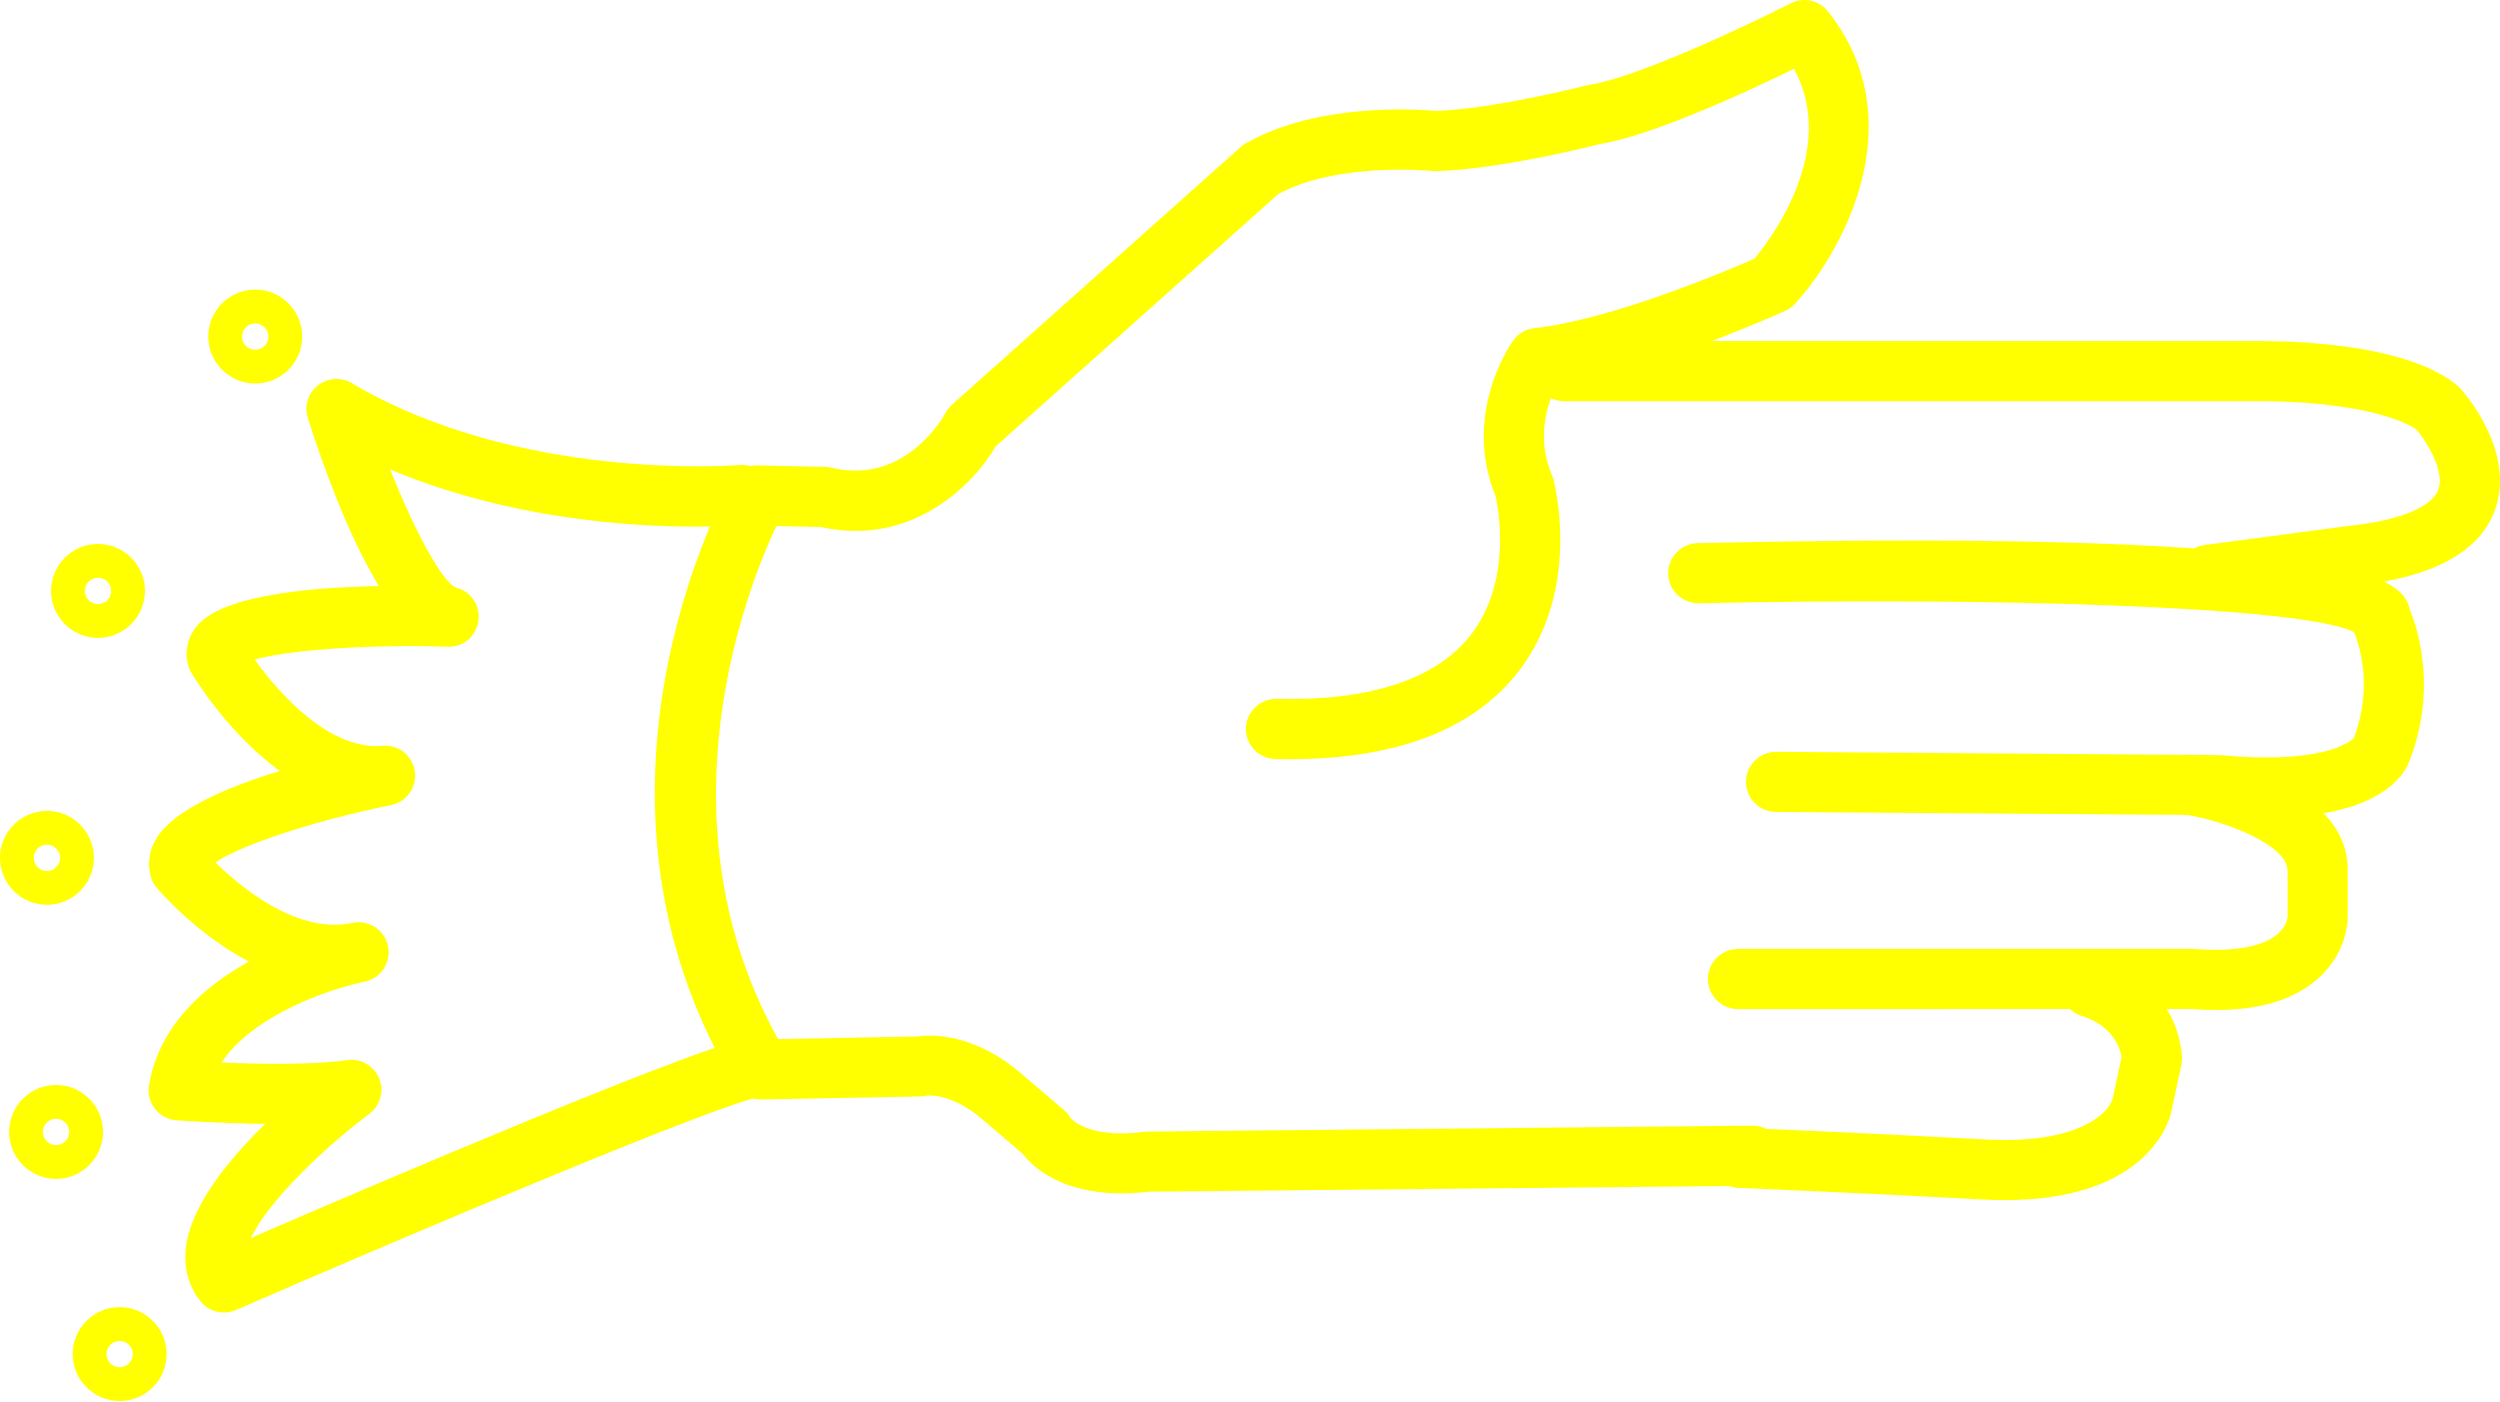
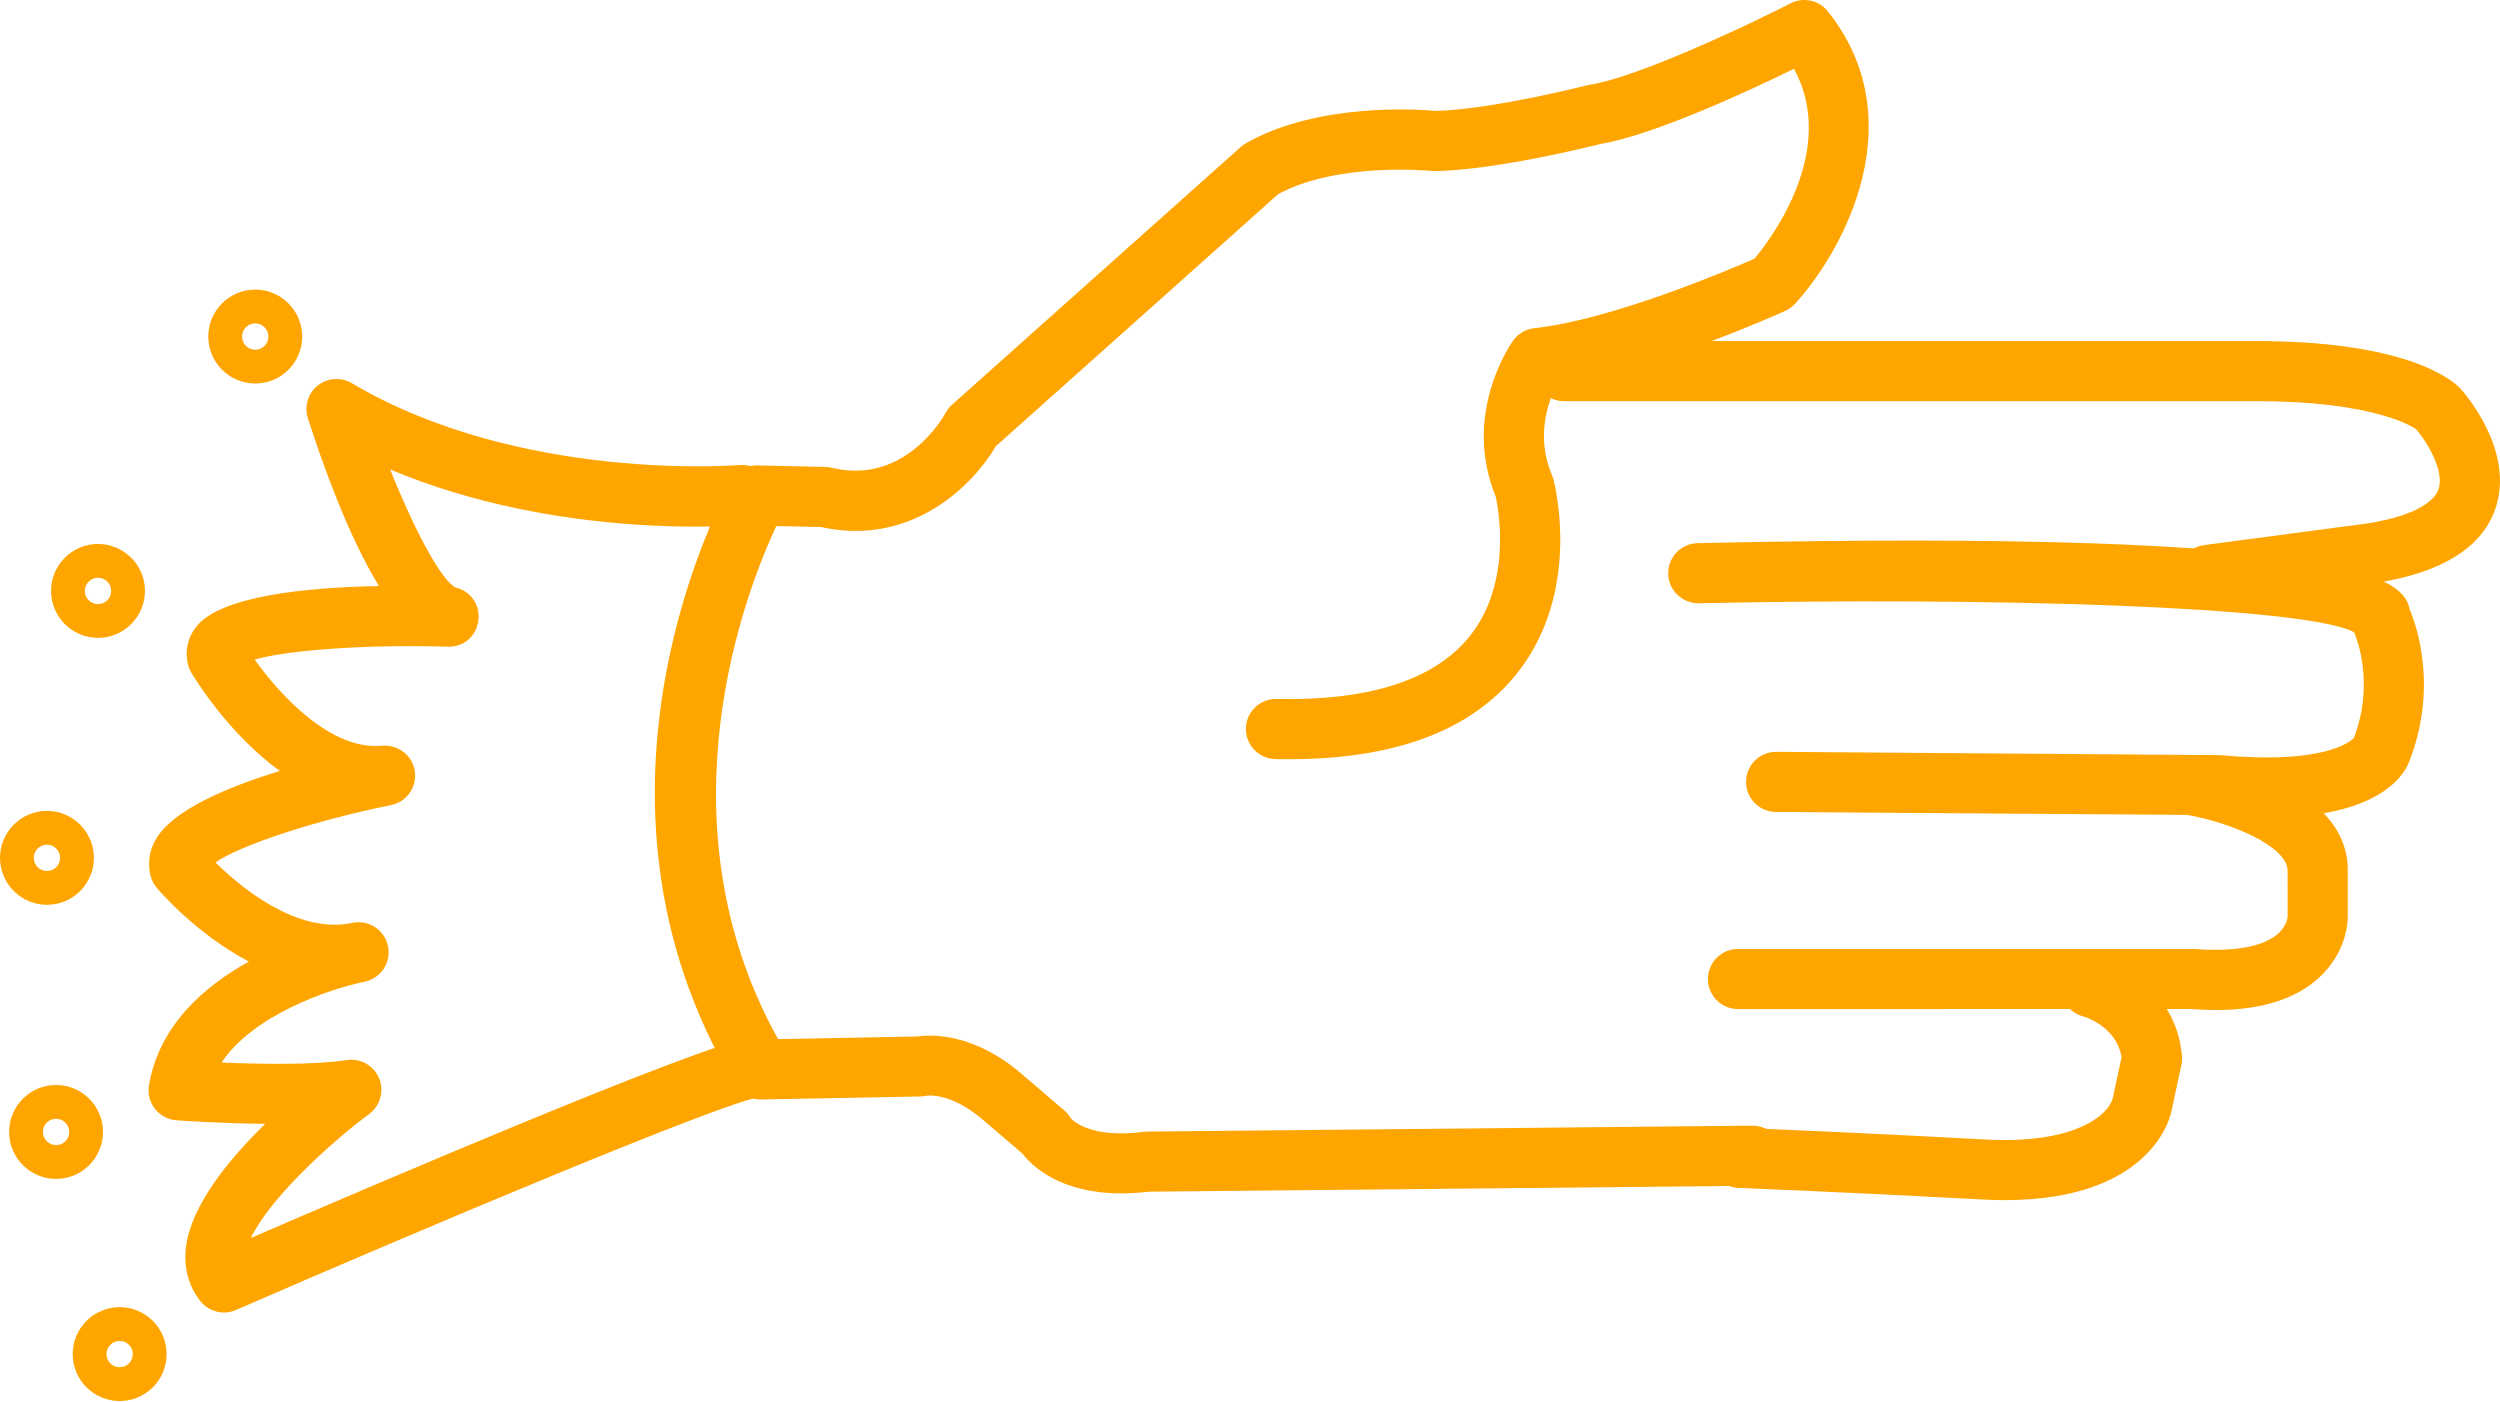
- <svg xmlns="http://www.w3.org/2000/svg" version="1.1" x="0px" y="0px" viewBox="0 0 83.158 46.603" style="fill:yellow" enable-background="new 0 0 100 100" xml:space="preserve" id="svg2" width="83.158" height="46.603">
+ <svg xmlns="http://www.w3.org/2000/svg" version="1.1" x="0px" y="0px" viewBox="0 0 83.158 46.603" style="fill:orange" enable-background="new 0 0 100 100" xml:space="preserve" id="svg2" width="83.158" height="46.603">
  <defs id="defs28" />
  <path d="m 37.292,39.695 c -2.03,0 -2.961,-0.907 -3.278,-1.318 l -1.293,-1.107 c -1.086,-0.947 -1.884,-0.83 -1.917,-0.819 -0.049,0.008 -0.134,0.02 -0.183,0.021 l -5.292,0.1 c -0.349,0.014 -0.692,-0.178 -0.876,-0.484 -5.821,-9.685 -0.35,-19.675 -0.114,-20.095 0.18,-0.323 0.488,-0.533 0.895,-0.511 l 2.226,0.05 c 0.072,10e-4 0.143,0.011 0.213,0.028 2.477,0.597 3.763,-1.793 3.775,-1.817 0.056,-0.106 0.13,-0.202 0.22,-0.282 L 41.27,4.889 c 0.052,-0.046 0.109,-0.087 0.17,-0.122 2.394,-1.369 5.768,-1.129 6.327,-1.077 1.959,-0.066 4.973,-0.841 5.003,-0.849 0.033,-0.008 0.065,-0.015 0.099,-0.02 1.632,-0.251 5.386,-2.042 6.694,-2.711 0.422,-0.216 0.94,-0.106 1.237,0.267 2.874,3.608 0.543,7.94 -1.091,9.727 -0.092,0.1 -0.202,0.18 -0.325,0.236 -0.189,0.086 -4.446,2.005 -7.622,2.496 -0.274,0.552 -0.681,1.703 -0.136,2.976 0.02,0.044 0.035,0.089 0.047,0.136 0.04,0.149 0.952,3.693 -1.186,6.417 -1.565,1.994 -4.26,2.968 -8.065,2.884 -0.552,-0.012 -0.99,-0.469 -0.979,-1.021 0.012,-0.545 0.457,-0.979 1,-0.979 0.007,0 0.014,0 0.021,0 3.104,0.069 5.282,-0.644 6.44,-2.107 1.402,-1.774 0.937,-4.223 0.848,-4.625 -1.132,-2.766 0.513,-5.095 0.584,-5.193 0.166,-0.23 0.422,-0.378 0.704,-0.409 2.545,-0.273 6.408,-1.911 7.319,-2.309 0.577,-0.694 2.776,-3.623 1.316,-6.318 -1.507,0.737 -4.671,2.21 -6.453,2.503 -0.427,0.108 -3.399,0.847 -5.465,0.901 -0.044,0.003 -0.089,0 -0.133,-0.005 -0.028,-0.002 -3.109,-0.312 -5.106,0.769 l -9.393,8.386 c -0.768,1.317 -2.822,3.352 -5.814,2.689 l -1.489,-0.033 c -0.959,2.046 -4.019,9.721 0.059,17.066 l 4.626,-0.087 c 0.462,-0.068 1.896,-0.134 3.521,1.283 l 1.379,1.181 c 0.086,0.074 0.159,0.162 0.215,0.26 l 0,0 c 0.005,0 0.549,0.688 2.417,0.448 0.04,-0.006 0.079,-0.009 0.119,-0.009 l 20.129,-0.197 c 0.003,0 0.007,0 0.01,0 0.548,0 0.994,0.441 1,0.99 0.005,0.552 -0.438,1.004 -0.99,1.01 l -20.071,0.196 c -0.339,0.038 -0.653,0.056 -0.944,0.056 z" id="path4" />
  <path d="m 73.456,20.122 c -0.494,0 -0.924,-0.366 -0.99,-0.869 -0.072,-0.547 0.312,-1.05 0.859,-1.123 l 5.399,-0.716 c 1.32,-0.204 2.196,-0.616 2.384,-1.129 0.226,-0.618 -0.403,-1.621 -0.744,-2.011 0,0 10e-4,0 0,0 -0.011,0 -1.266,-0.961 -5.519,-0.929 l -22.818,0 c -0.553,0 -1,-0.448 -1,-1 0,-0.552 0.447,-1 1,-1 l 22.808,0 c 5.249,-0.033 6.764,1.316 7.017,1.591 0.198,0.223 1.822,2.13 1.139,4.024 -0.461,1.279 -1.801,2.097 -3.981,2.433 l -5.42,0.719 c -0.046,0.007 -0.09,0.01 -0.134,0.01 z" id="path6" />
  <path d="m 75.422,27.198 c -0.503,0 -1.059,-0.026 -1.673,-0.084 l -14.678,-0.106 c -0.552,-0.004 -0.996,-0.455 -0.992,-1.007 0.004,-0.55 0.451,-0.993 1,-0.993 0.002,0 0.005,0 0.008,0 l 14.764,0.11 c 3.382,0.316 4.3,-0.423 4.445,-0.567 0.69,-1.805 0.106,-3.296 0.009,-3.521 -1.626,-0.868 -12.235,-1.174 -21.794,-0.963 -0.558,0.001 -1.01,-0.427 -1.021,-0.978 -0.012,-0.552 0.426,-1.01 0.979,-1.022 22.137,-0.487 23.485,1.231 23.684,2.197 0.241,0.576 0.954,2.647 -0.036,5.124 -0.206,0.476 -1.09,1.81 -4.695,1.81 z" id="path8" />
  <path d="m 73.716,33.596 c -0.267,0 -0.545,-0.012 -0.834,-0.034 l -15.07,0.003 c -0.553,0 -1,-0.447 -1,-1 0,-0.553 0.447,-1 1,-1 l 15.15,0 c 1.338,0.104 2.303,-0.071 2.791,-0.489 0.309,-0.264 0.338,-0.55 0.341,-0.582 l -10e-4,-1.51 c 0.021,-0.851 -1.969,-1.645 -3.353,-1.879 -0.545,-0.092 -0.912,-0.608 -0.82,-1.152 0.093,-0.544 0.608,-0.916 1.152,-0.819 0.522,0.088 5.096,0.945 5.021,3.877 l 0,1.517 c 0,0.113 -0.026,1.136 -0.948,1.987 -0.78,0.718 -1.931,1.081 -3.429,1.081 z" id="path10" />
  <path d="m 66.678,39.92 c -0.245,0 -0.501,-0.008 -0.769,-0.022 -4.014,-0.22 -8.081,-0.385 -8.083,-0.385 -0.553,-0.022 -0.981,-0.487 -0.959,-1.039 0.021,-0.553 0.478,-1.007 1.039,-0.959 0,0 4.084,0.165 8.112,0.387 3.019,0.167 4.109,-0.821 4.258,-1.365 l 0.294,-1.372 c -0.177,-1.053 -1.27,-1.354 -1.281,-1.357 -0.534,-0.142 -0.853,-0.688 -0.711,-1.223 0.142,-0.535 0.688,-0.849 1.223,-0.711 0.948,0.251 2.6,1.218 2.778,3.248 0.009,0.1 0.003,0.199 -0.019,0.297 l -0.33,1.542 c -0.015,0.096 -0.588,2.959 -5.552,2.959 z" id="path12" />
  <path d="m 7.448,43.658 c -0.3,0 -0.593,-0.135 -0.787,-0.382 -0.4,-0.509 -0.562,-1.14 -0.471,-1.824 0.185,-1.379 1.427,-2.894 2.632,-4.069 -1.505,-0.016 -2.857,-0.111 -2.952,-0.118 -0.281,-0.02 -0.54,-0.157 -0.714,-0.379 -0.174,-0.221 -0.247,-0.505 -0.201,-0.782 0.33,-1.979 1.822,-3.286 3.323,-4.12 -1.762,-0.924 -2.984,-2.357 -3.066,-2.454 -0.092,-0.109 -0.159,-0.236 -0.197,-0.373 -0.084,-0.302 -0.119,-0.77 0.197,-1.284 0.575,-0.939 2.342,-1.689 4.093,-2.228 -1.744,-1.272 -2.866,-3.142 -2.939,-3.265 -0.045,-0.077 -0.081,-0.159 -0.104,-0.246 -0.124,-0.456 -0.029,-0.913 0.267,-1.289 0.799,-1.013 3.595,-1.304 6.075,-1.351 -1.006,-1.65 -1.845,-3.964 -2.363,-5.583 -0.127,-0.396 0.004,-0.829 0.329,-1.087 0.325,-0.258 0.776,-0.29 1.133,-0.078 5.591,3.313 12.829,2.728 12.9,2.723 0.558,-0.044 1.035,0.359 1.083,0.909 0.048,0.55 -0.358,1.035 -0.908,1.083 -0.282,0.024 -6.195,0.509 -11.8,-1.845 0.823,2.061 1.712,3.706 2.183,3.931 0.502,0.114 0.817,0.586 0.752,1.097 -0.065,0.512 -0.499,0.901 -1.042,0.867 -2.632,-0.082 -5.328,0.111 -6.4,0.43 0.856,1.192 2.538,3.03 4.243,2.864 0.533,-0.042 1.007,0.323 1.084,0.85 0.078,0.527 -0.271,1.022 -0.793,1.126 -2.517,0.505 -5.008,1.331 -5.839,1.906 0.817,0.805 2.688,2.384 4.521,2.018 0.022,-0.005 0.038,-0.008 0.046,-0.01 0.54,-0.106 1.063,0.242 1.174,0.781 0.11,0.538 -0.235,1.064 -0.773,1.179 -0.02,0.004 -0.04,0.008 -0.06,0.012 -1.116,0.233 -3.648,1.089 -4.705,2.677 1.25,0.051 3.073,0.087 4.164,-0.082 0.457,-0.069 0.897,0.179 1.075,0.603 0.178,0.424 0.043,0.914 -0.326,1.188 -1.394,1.038 -3.337,2.858 -3.937,4.126 3.979,-1.721 14.896,-6.396 16.608,-6.66 0.539,-0.087 1.056,0.29 1.14,0.836 0.084,0.546 -0.291,1.057 -0.836,1.141 -1.298,0.2 -11.369,4.448 -17.412,7.08 -0.128,0.055 -0.263,0.082 -0.397,0.082 z" id="path14" />
  <path d="m 8.49,12.757 c -0.861,0 -1.562,-0.701 -1.562,-1.562 0,-0.861 0.701,-1.562 1.562,-1.562 0.861,0 1.562,0.701 1.562,1.562 0,0.861 -0.701,1.562 -1.562,1.562 z m 0,-2 c -0.241,0 -0.438,0.196 -0.438,0.438 0,0.241 0.196,0.438 0.438,0.438 0.242,0 0.438,-0.196 0.438,-0.438 0,-0.242 -0.196,-0.438 -0.438,-0.438 z" id="path16" />
  <path d="m 3.26,21.218 c -0.861,0 -1.562,-0.701 -1.562,-1.562 0,-0.861 0.701,-1.562 1.562,-1.562 0.861,0 1.562,0.701 1.562,1.562 0,0.861 -0.701,1.562 -1.562,1.562 z m 0,-2 c -0.241,0 -0.438,0.196 -0.438,0.438 0,0.242 0.196,0.438 0.438,0.438 0.242,0 0.438,-0.196 0.438,-0.438 0,-0.242 -0.196,-0.438 -0.438,-0.438 z" id="path18" />
  <path d="m 1.562,30.097 c -0.861,0 -1.562,-0.701 -1.562,-1.562 0,-0.861 0.701,-1.562 1.562,-1.562 0.861,0 1.562,0.7 1.562,1.562 0,0.862 -0.701,1.562 -1.562,1.562 z m 0,-2 c -0.242,0 -0.438,0.196 -0.438,0.438 0,0.242 0.196,0.438 0.438,0.438 0.241,0 0.438,-0.196 0.438,-0.438 -10e-4,-0.242 -0.197,-0.438 -0.438,-0.438 z" id="path20" />
  <path d="m 1.865,39.214 c -0.861,0 -1.562,-0.7 -1.562,-1.562 0,-0.862 0.701,-1.562 1.562,-1.562 0.861,0 1.562,0.701 1.562,1.562 0,0.861 -0.701,1.562 -1.562,1.562 z m 0,-2 c -0.241,0 -0.438,0.196 -0.438,0.438 0,0.241 0.196,0.438 0.438,0.438 0.242,0 0.438,-0.196 0.438,-0.438 -10e-4,-0.242 -0.197,-0.438 -0.438,-0.438 z" id="path22" />
  <path d="m 3.98,46.603 c -0.861,0 -1.562,-0.701 -1.562,-1.562 0,-0.861 0.701,-1.562 1.562,-1.562 0.861,0 1.562,0.7 1.562,1.562 0,0.862 -0.7,1.562 -1.562,1.562 z m 0,-2 c -0.241,0 -0.438,0.196 -0.438,0.438 0,0.242 0.196,0.438 0.438,0.438 0.242,0 0.438,-0.196 0.438,-0.438 0,-0.241 -0.196,-0.438 -0.438,-0.438 z" id="path24" />
</svg>
